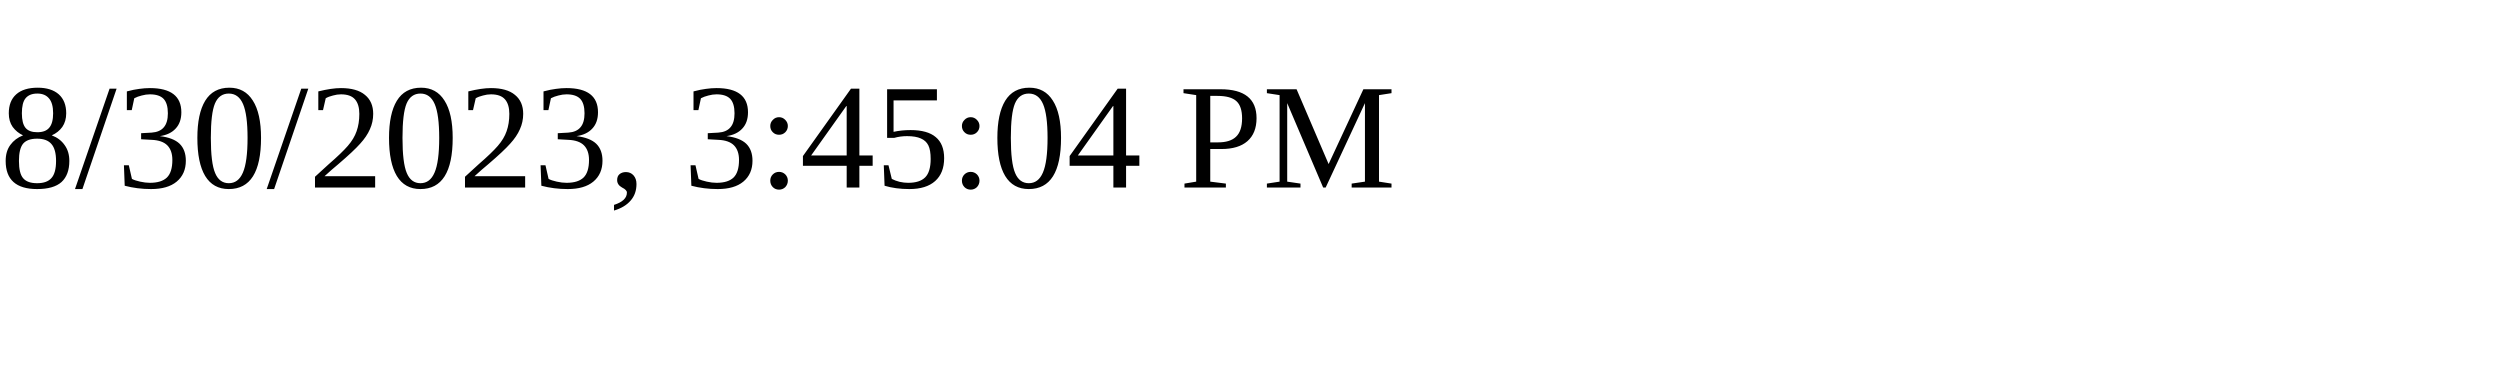
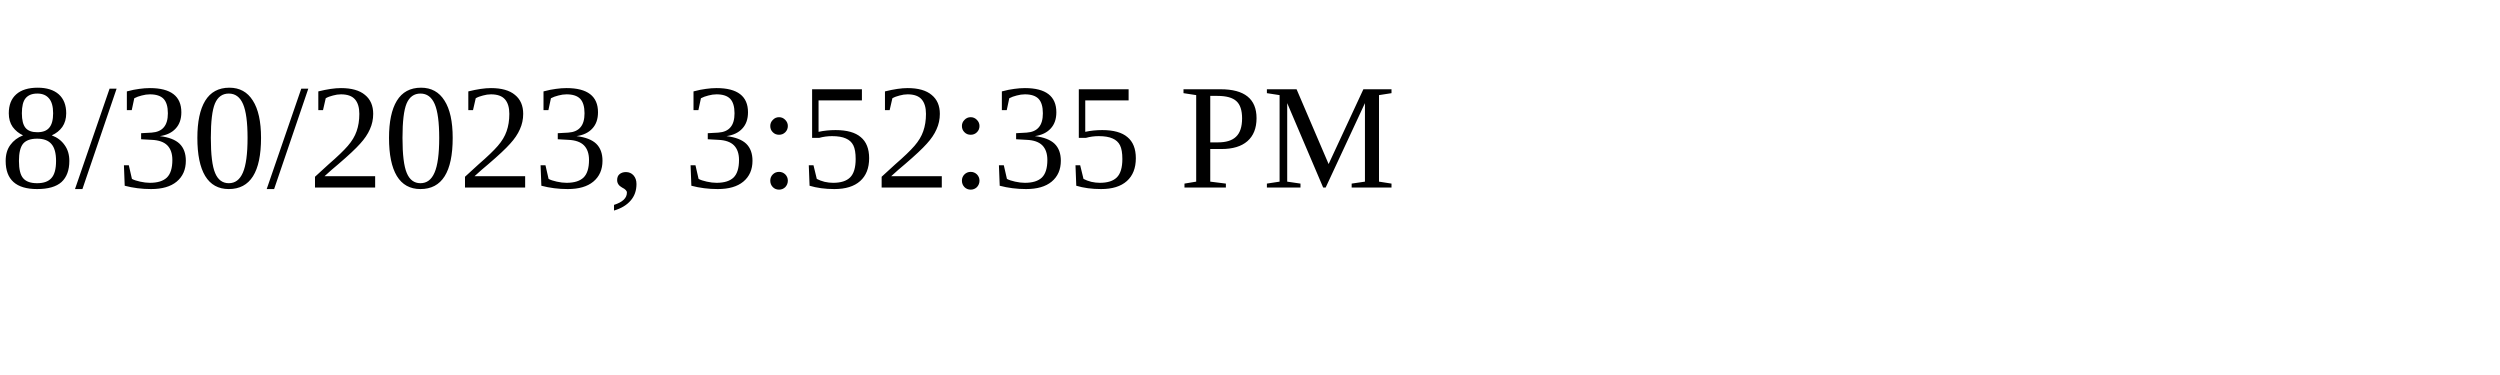
<svg xmlns="http://www.w3.org/2000/svg" height="30" width="200">
-   <text x="0" y="15">8/30/2023, 3:45:04 PM</text>
+   <text x="0" y="15">8/30/2023, 3:52:35 PM</text>
</svg>
